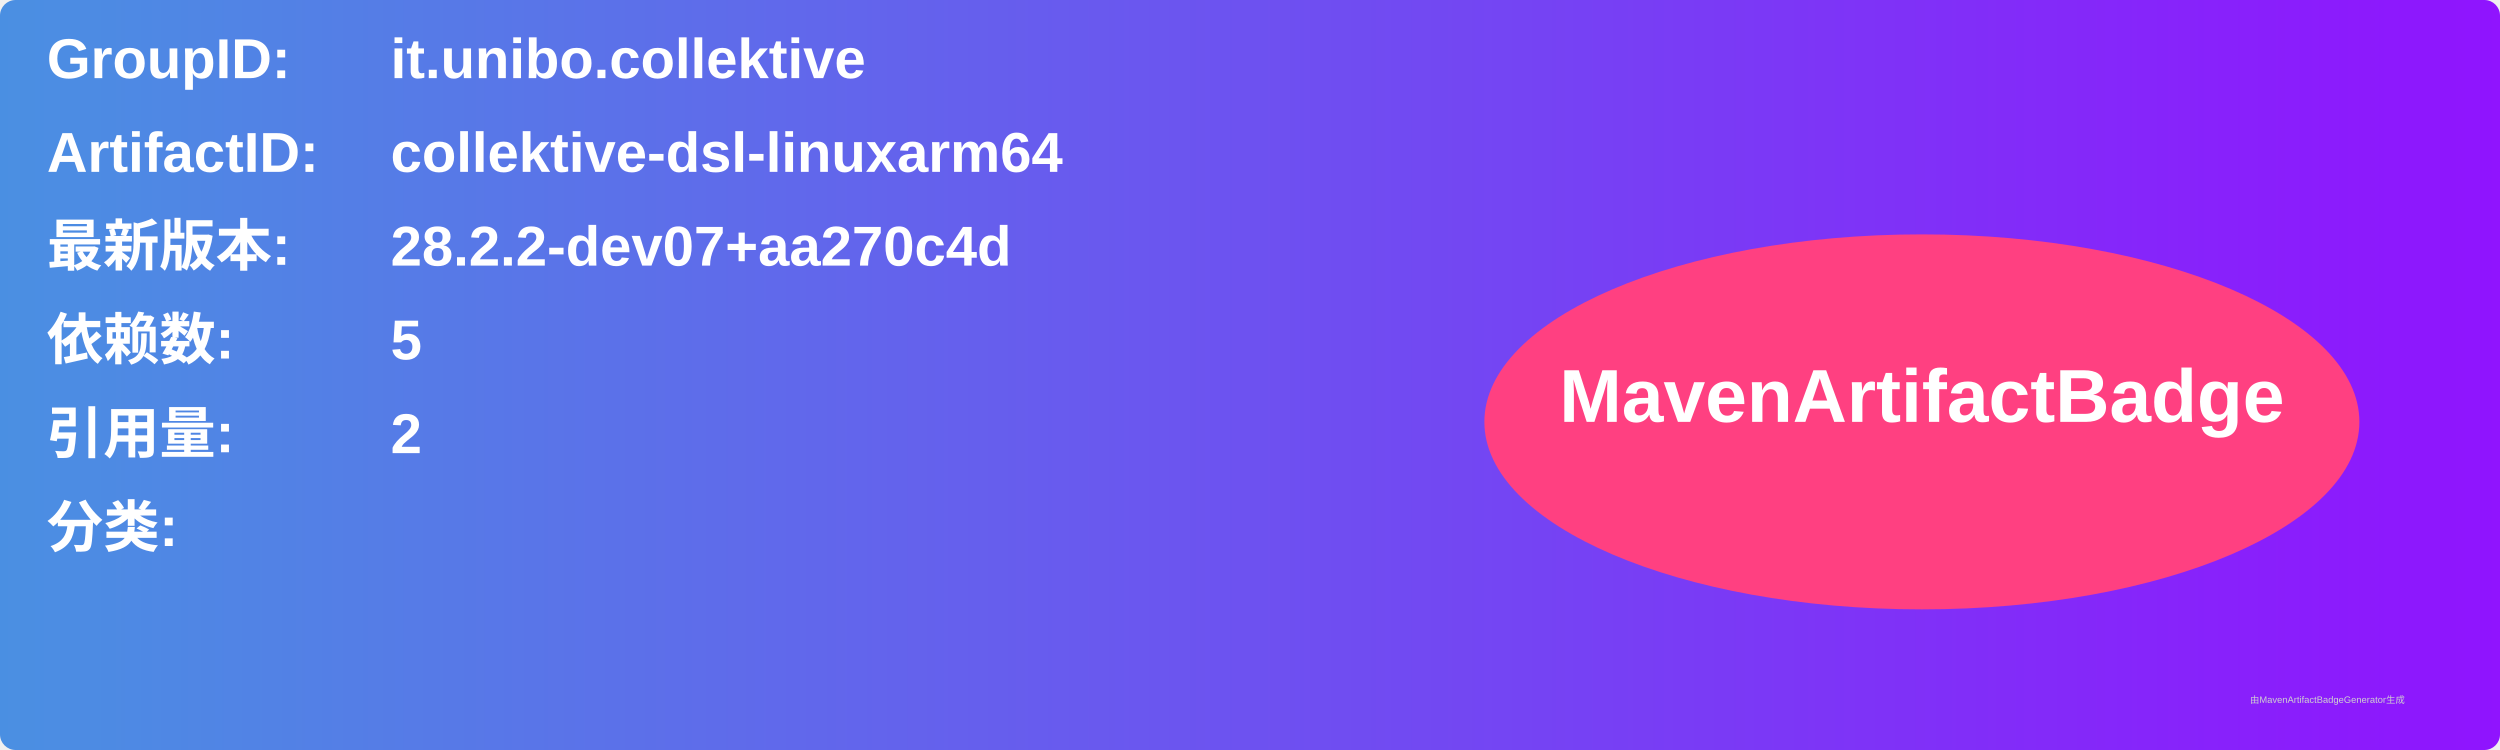
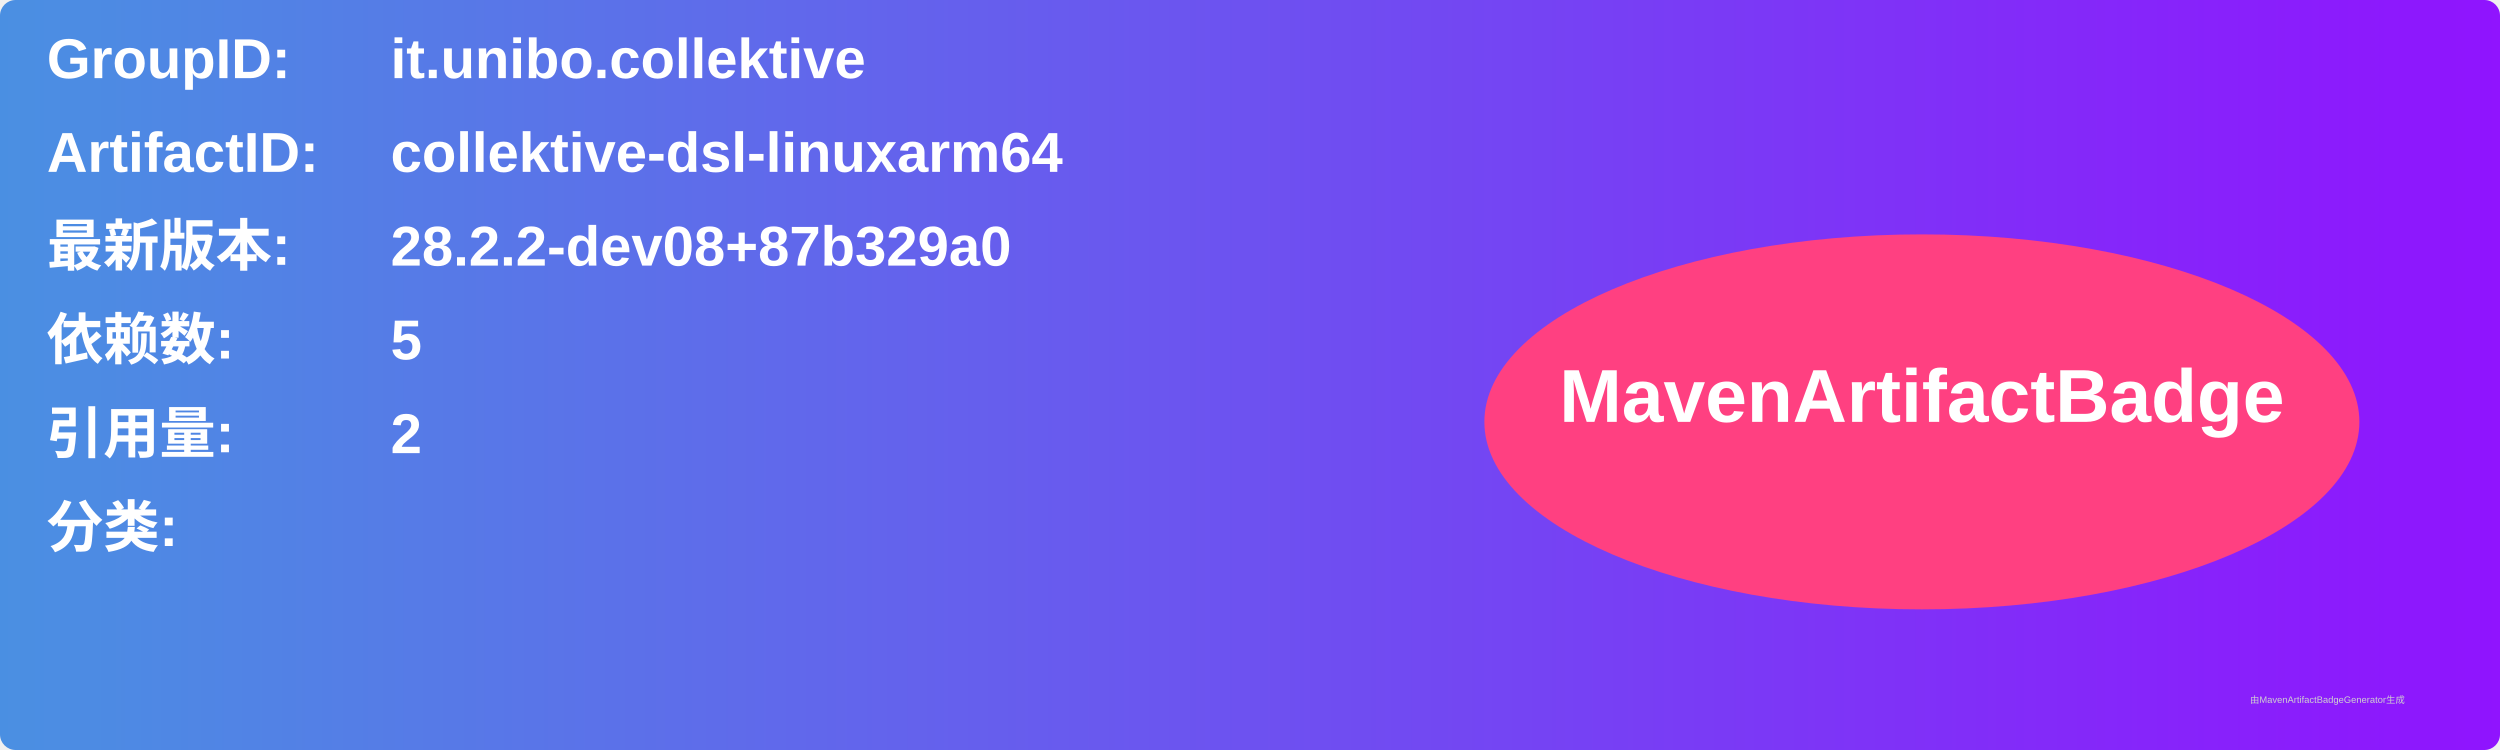
<svg xmlns="http://www.w3.org/2000/svg" width="800" height="240" viewBox="0 0 800 240">
  <linearGradient id="grad" x1="0%" y1="0%" x2="100%" y2="0%">
    <stop offset="0%" stop-color="#4a90e2" />
    <stop offset="100%" stop-color="#9013fe" />
  </linearGradient>
  <rect width="100%" height="100%" rx="5" ry="5" fill="url(#grad)" />
  <g transform="translate(15, 15)">
    <text x="0" y="10" font-family="Arial" font-size="18" fill="white" font-weight="bold" width="260">GroupID:</text>
    <text x="110" y="10" font-family="Arial" font-size="18" fill="white" font-weight="bold" width="460">it.unibo.collektive</text>
    <text x="0" y="40" font-family="Arial" font-size="18" fill="white" font-weight="bold" width="260">ArtifactID:</text>
    <text x="110" y="40" font-family="Arial" font-size="18" fill="white" font-weight="bold" width="460">collektive-dsl-linuxarm64</text>
    <text x="0" y="70" font-family="Arial" font-size="18" fill="white" font-weight="bold">最新版本:</text>
    <text x="110" y="70" font-family="Arial" font-size="18" fill="white" font-weight="bold">
-       <tspan font-weight="bold">28.2.2-dev07+aa270c4d</tspan>
+       <tspan font-weight="bold">28.2.2-dev08+87b329a0</tspan>
    </text>
    <text x="0" y="100" font-family="Arial" font-size="18" fill="white" font-weight="bold">依赖数: </text>
    <text x="110" y="100" font-family="Arial" font-size="18" fill="white">
      <tspan font-weight="bold">5</tspan>
    </text>
    <text x="0" y="130" font-family="Arial" font-size="18" fill="white" font-weight="bold">引用量: </text>
    <text x="110" y="130" font-family="Arial" font-size="18" fill="white">
      <tspan font-weight="bold">2</tspan>
    </text>
    <text x="0" y="160" font-family="Arial" font-size="18" fill="white" font-weight="bold">分类:</text>
    <text x="10" y="190" font-family="Arial" font-size="10" fill="white">
      <tspan font-weight="bold" />
    </text>
    <ellipse cx="600" cy="120" rx="140" ry="60" fill="#ff4081" />
    <text x="600" y="120" text-anchor="middle" font-family="Arial" font-size="24" fill="white" font-weight="bold">MavenArtifactBadge</text>
  </g>
  <text x="720" y="225" font-family="Arial" font-size="3" fill="#d0d0d0">由MavenArtifactBadgeGenerator生成</text>
</svg>
